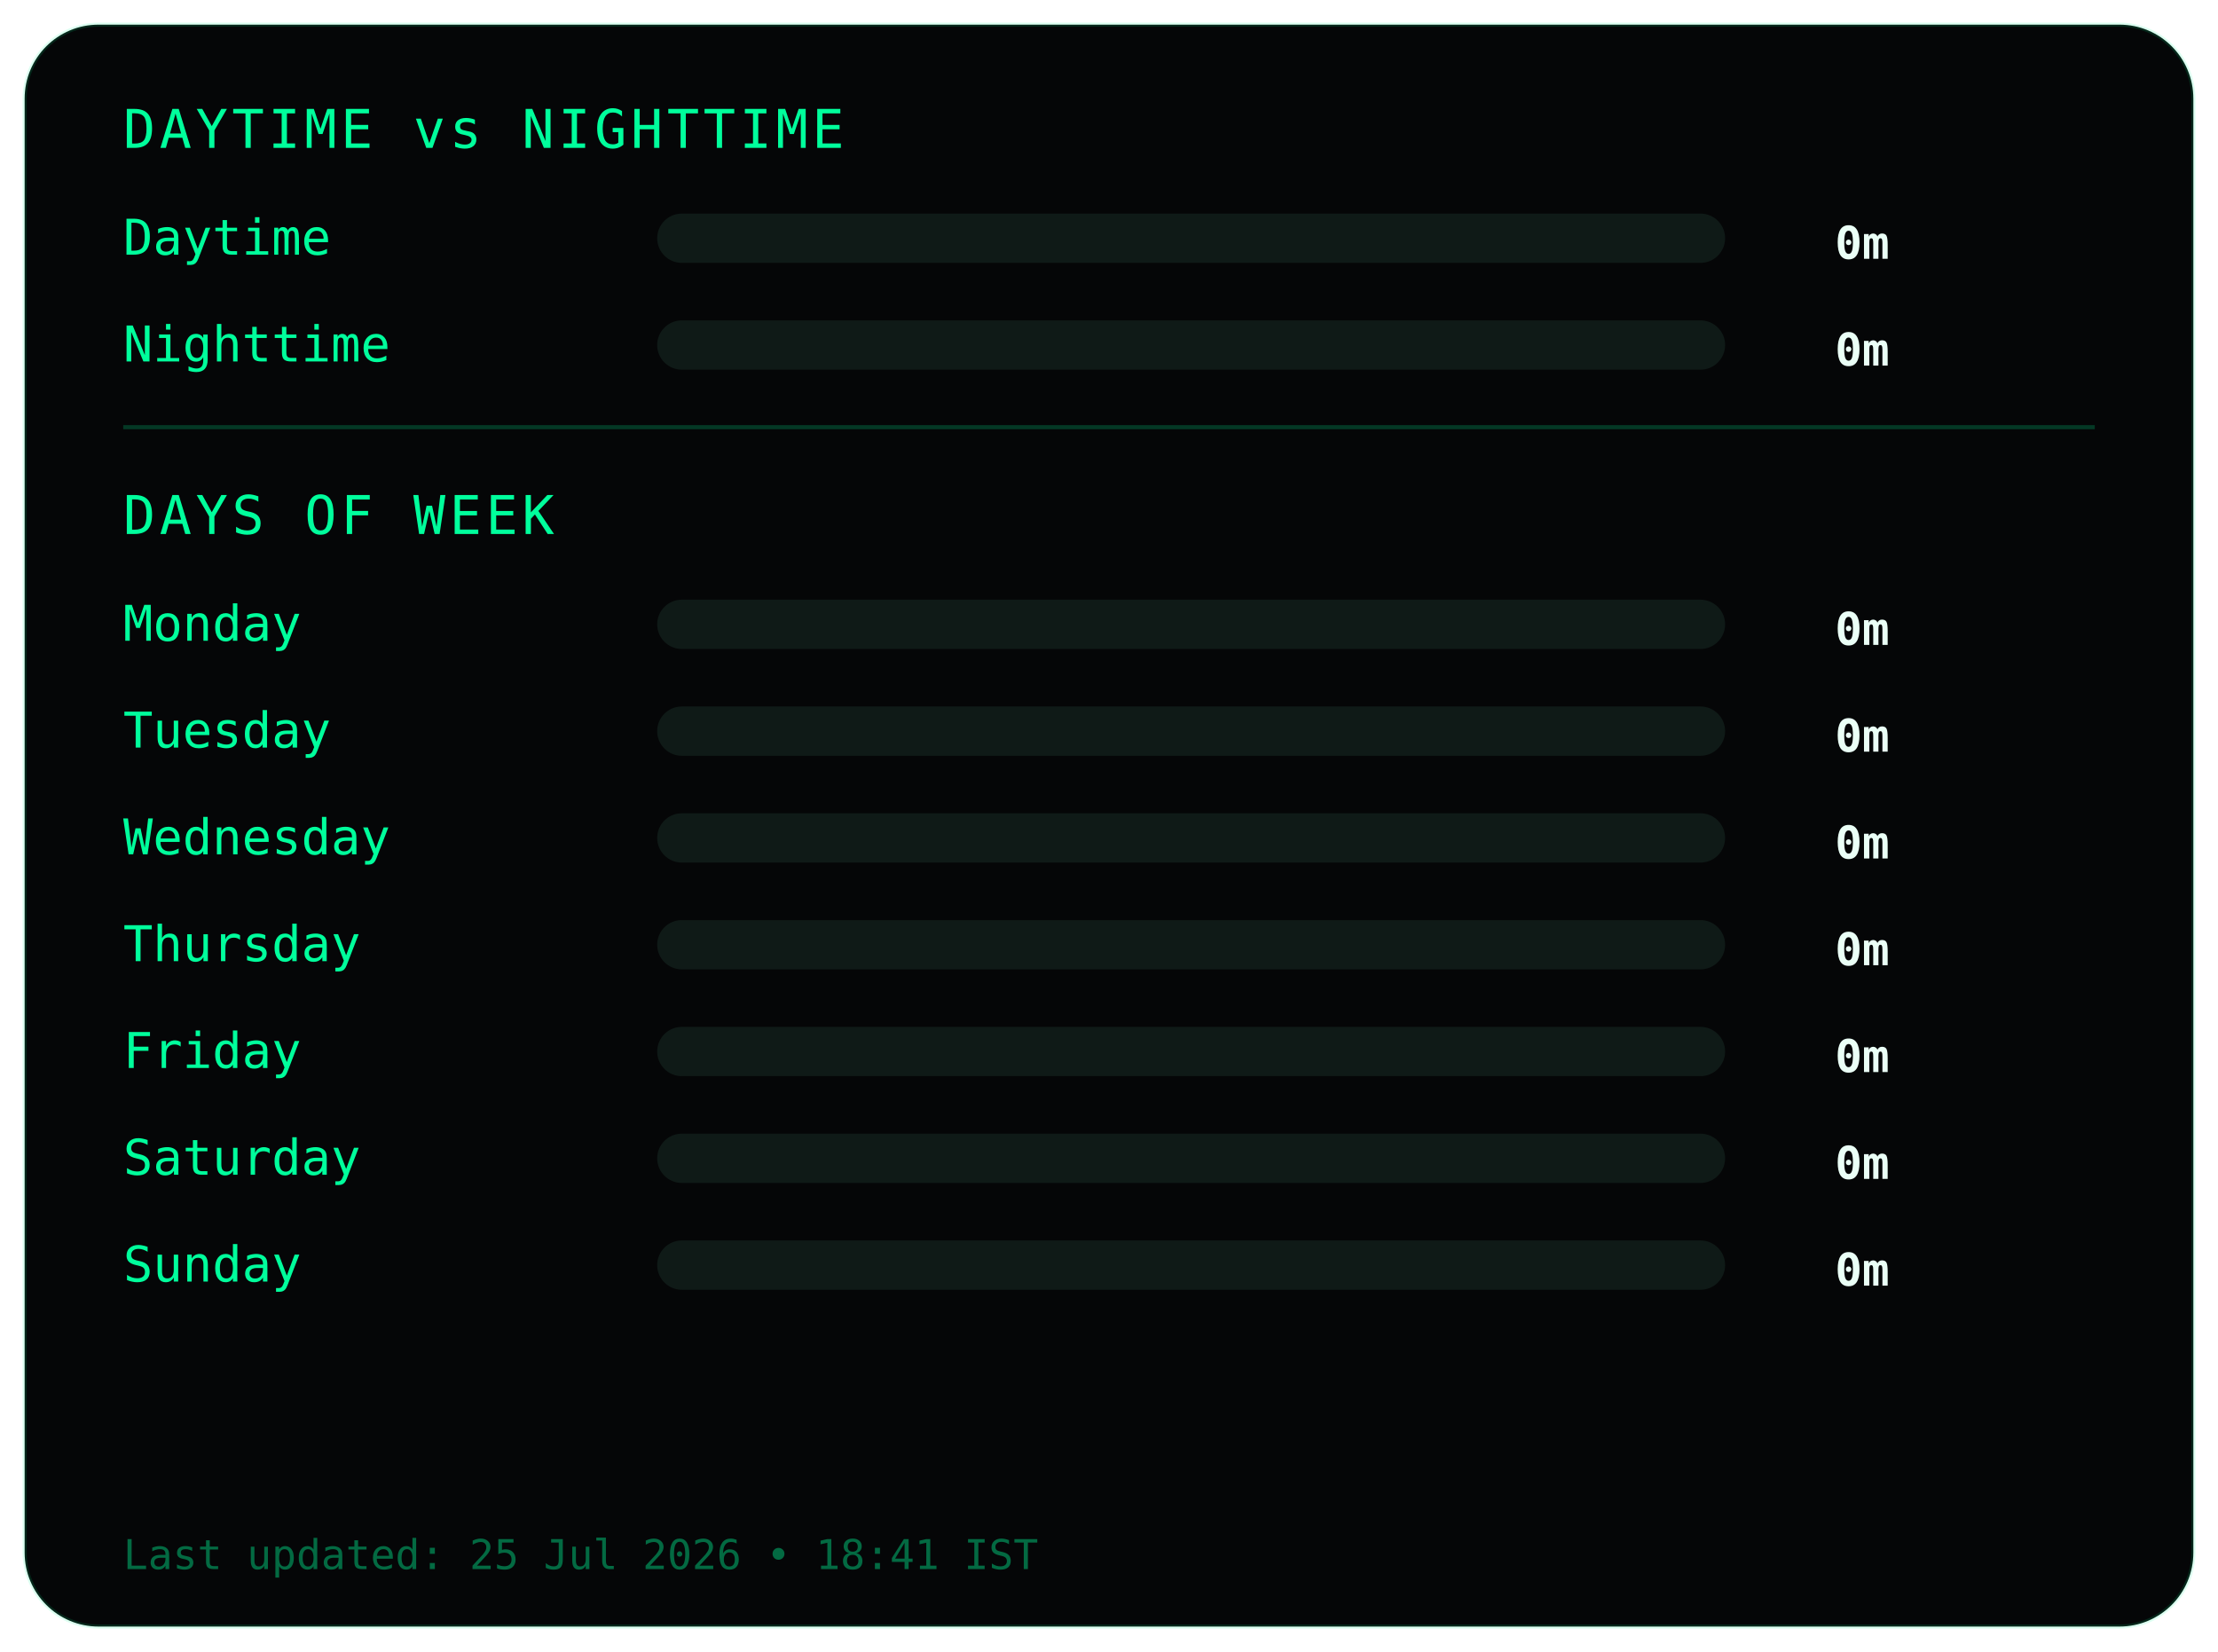
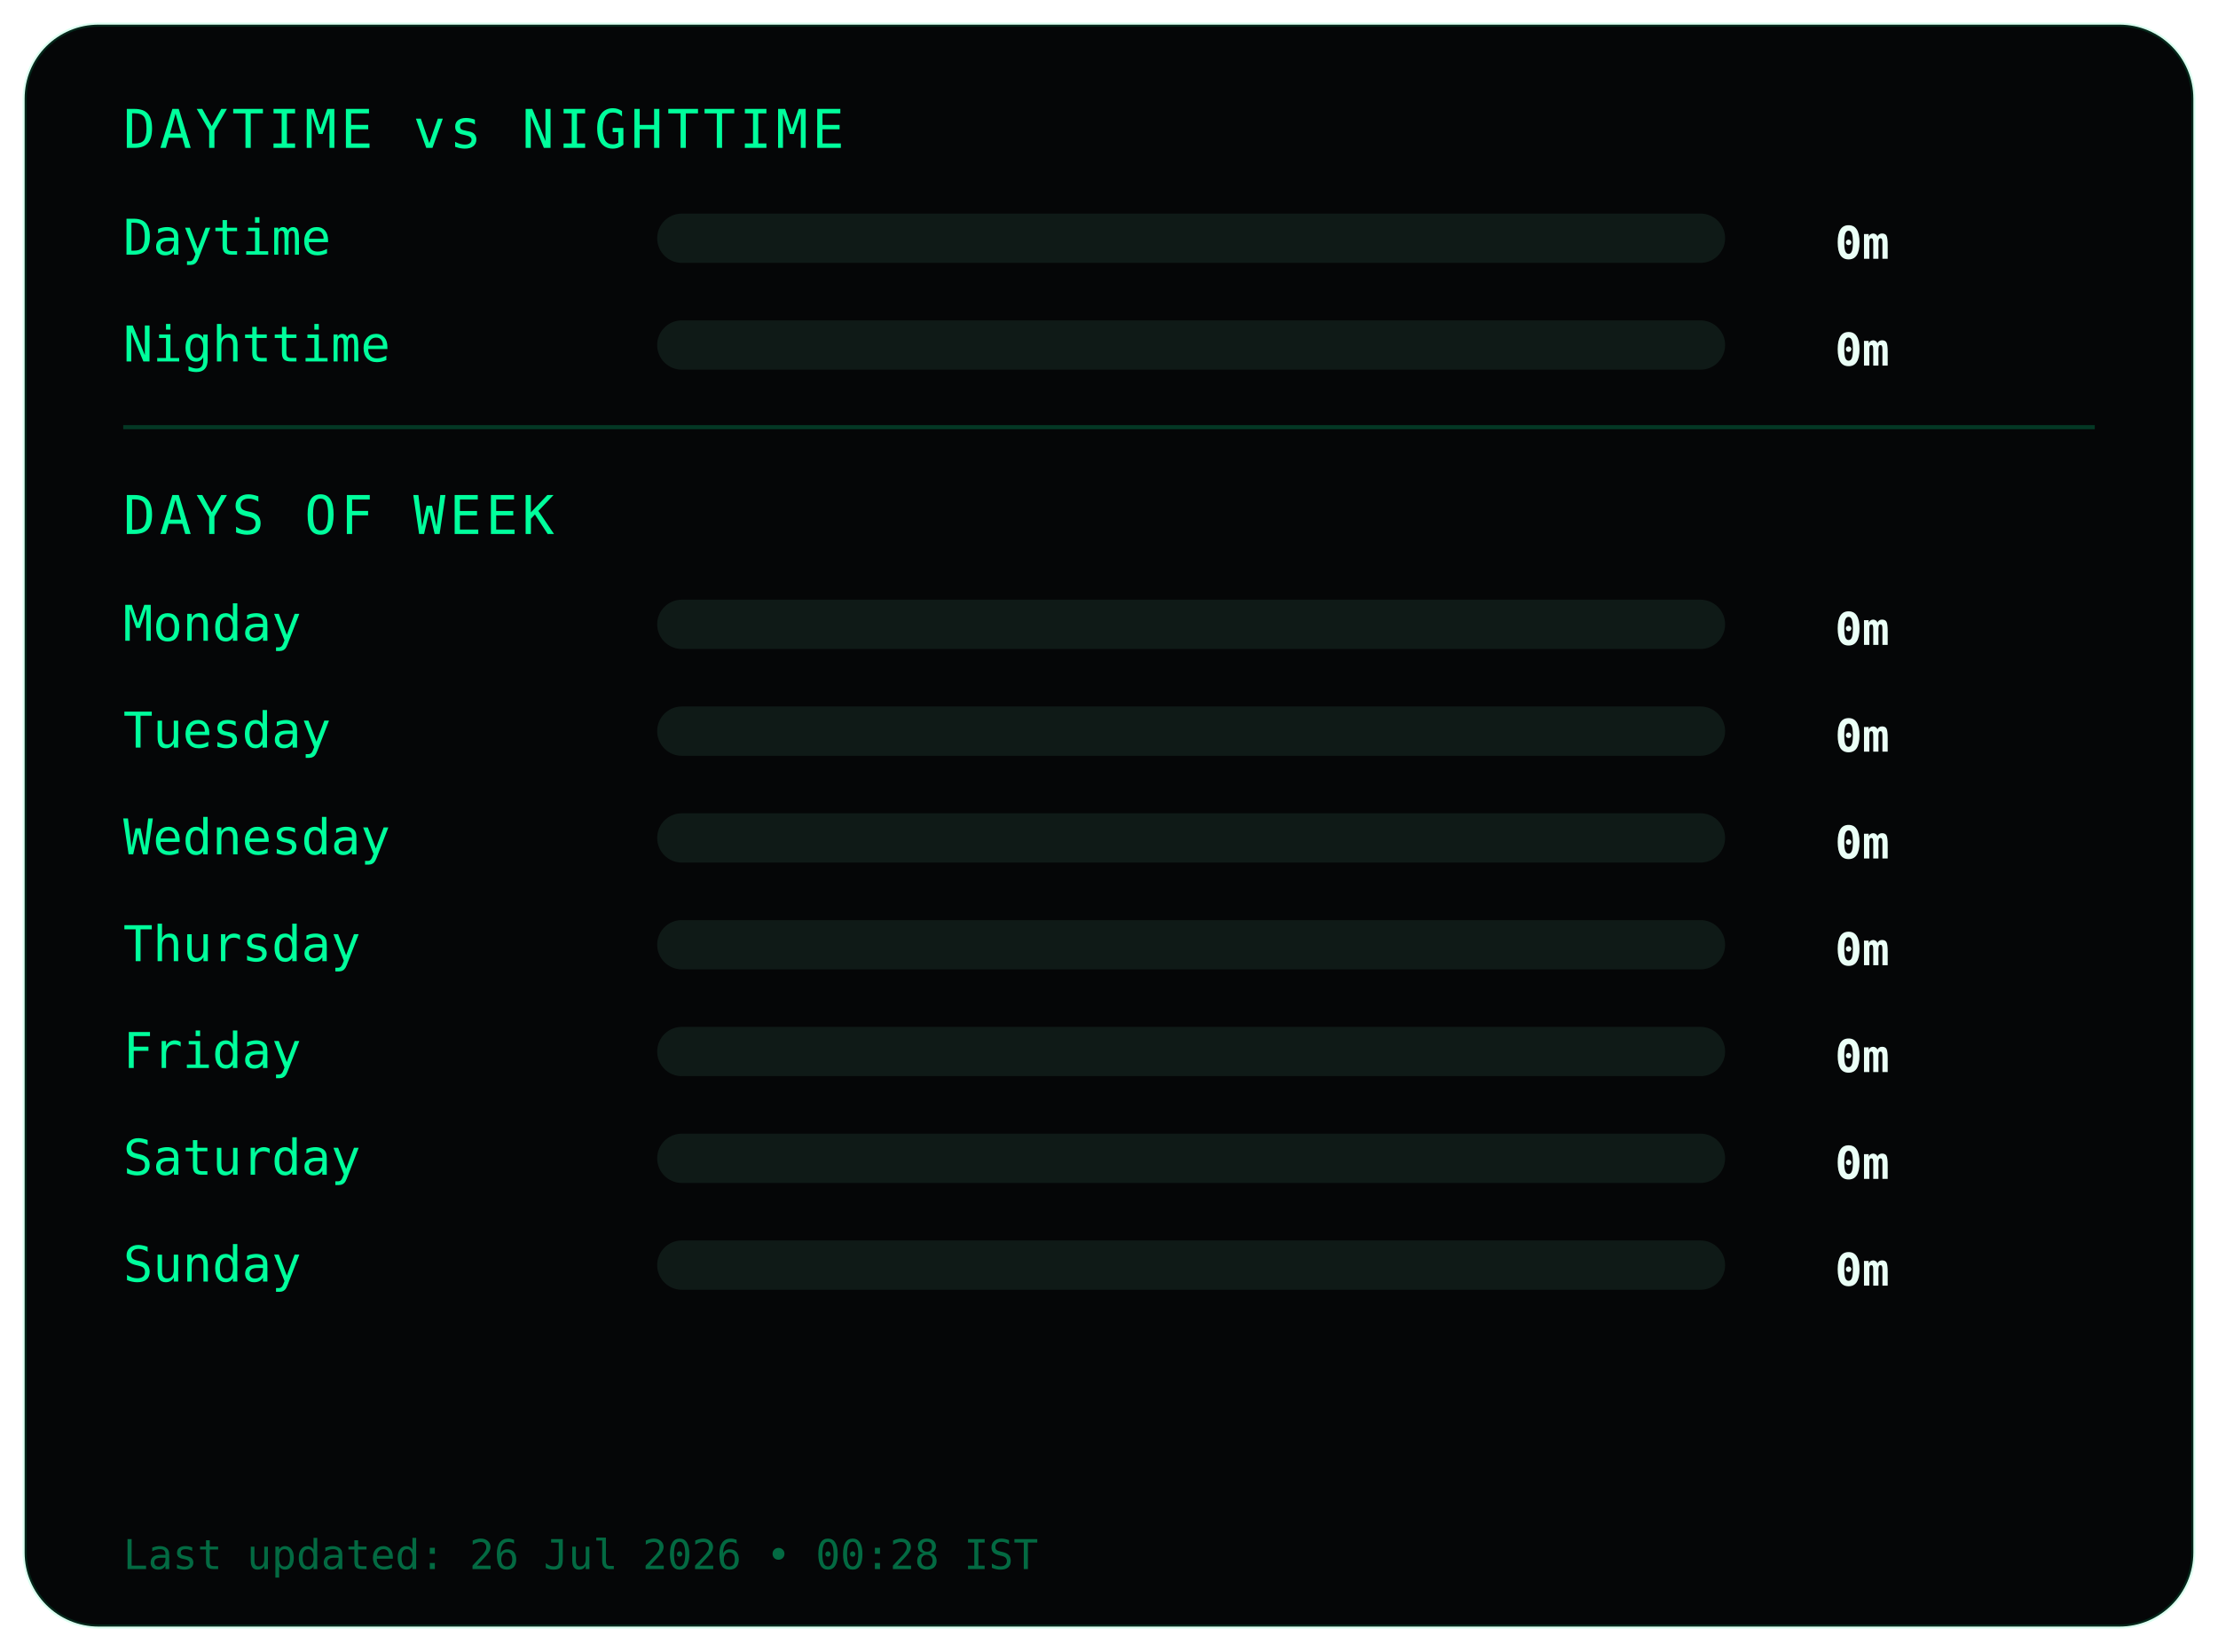
<svg xmlns="http://www.w3.org/2000/svg" width="540" height="402">
  <style>
.frame {
  fill:#050607;
  stroke:#00ff9c22;
  stroke-width:1;
}
.title {
  fill:#00ff9c;
  font-family:monospace;
  font-size:13px;
  letter-spacing:1px;
}
.label {
  fill:#00ff9c;
  font-family:monospace;
  font-size:12px;
}
.value {
  fill:#eafff6;
  font-family:monospace;
  font-size:11px;
  font-weight:bold;
  text-anchor:end;
}
.bar-bg { fill:#0f1a17; }
.bar { fill:#00ff9c; }
.divider { stroke:#00ff9c33; }
.footer {
  fill:#00ff9c66;
  font-family:monospace;
  font-size:10px;
}
</style>
  <rect class="frame" x="6" y="6" rx="18" width="528" height="390" />
  <text class="title" x="30" y="36">DAYTIME vs NIGHTTIME</text>
  <text class="label" x="30" y="62">Daytime</text>
  <rect class="bar-bg" x="160" y="52" width="260" height="12" rx="6" />
  <rect class="bar" x="160" y="52" width="0" height="12" rx="6" />
  <text class="value" x="460" y="63">0m</text>
  <text class="label" x="30" y="88">Nighttime</text>
  <rect class="bar-bg" x="160" y="78" width="260" height="12" rx="6" />
  <rect class="bar" x="160" y="78" width="0" height="12" rx="6" />
  <text class="value" x="460" y="89">0m</text>
  <line class="divider" x1="30" y1="104" x2="510" y2="104" />
  <text class="title" x="30" y="130">DAYS OF WEEK</text>
  <text class="label" x="30" y="156">Monday</text>
  <rect class="bar-bg" x="160" y="146" width="260" height="12" rx="6" />
  <rect class="bar" x="160" y="146" width="0" height="12" rx="6" />
  <text class="value" x="460" y="157">0m</text>
  <text class="label" x="30" y="182">Tuesday</text>
  <rect class="bar-bg" x="160" y="172" width="260" height="12" rx="6" />
  <rect class="bar" x="160" y="172" width="0" height="12" rx="6" />
  <text class="value" x="460" y="183">0m</text>
  <text class="label" x="30" y="208">Wednesday</text>
  <rect class="bar-bg" x="160" y="198" width="260" height="12" rx="6" />
  <rect class="bar" x="160" y="198" width="0" height="12" rx="6" />
  <text class="value" x="460" y="209">0m</text>
  <text class="label" x="30" y="234">Thursday</text>
  <rect class="bar-bg" x="160" y="224" width="260" height="12" rx="6" />
  <rect class="bar" x="160" y="224" width="0" height="12" rx="6" />
  <text class="value" x="460" y="235">0m</text>
  <text class="label" x="30" y="260">Friday</text>
  <rect class="bar-bg" x="160" y="250" width="260" height="12" rx="6" />
  <rect class="bar" x="160" y="250" width="0" height="12" rx="6" />
  <text class="value" x="460" y="261">0m</text>
  <text class="label" x="30" y="286">Saturday</text>
  <rect class="bar-bg" x="160" y="276" width="260" height="12" rx="6" />
  <rect class="bar" x="160" y="276" width="0" height="12" rx="6" />
  <text class="value" x="460" y="287">0m</text>
  <text class="label" x="30" y="312">Sunday</text>
  <rect class="bar-bg" x="160" y="302" width="260" height="12" rx="6" />
  <rect class="bar" x="160" y="302" width="0" height="12" rx="6" />
  <text class="value" x="460" y="313">0m</text>
  <text class="footer" x="30" y="382">
- Last updated: 25 Jul 2026 • 18:41 IST
+ Last updated: 26 Jul 2026 • 00:28 IST
</text>
</svg>
